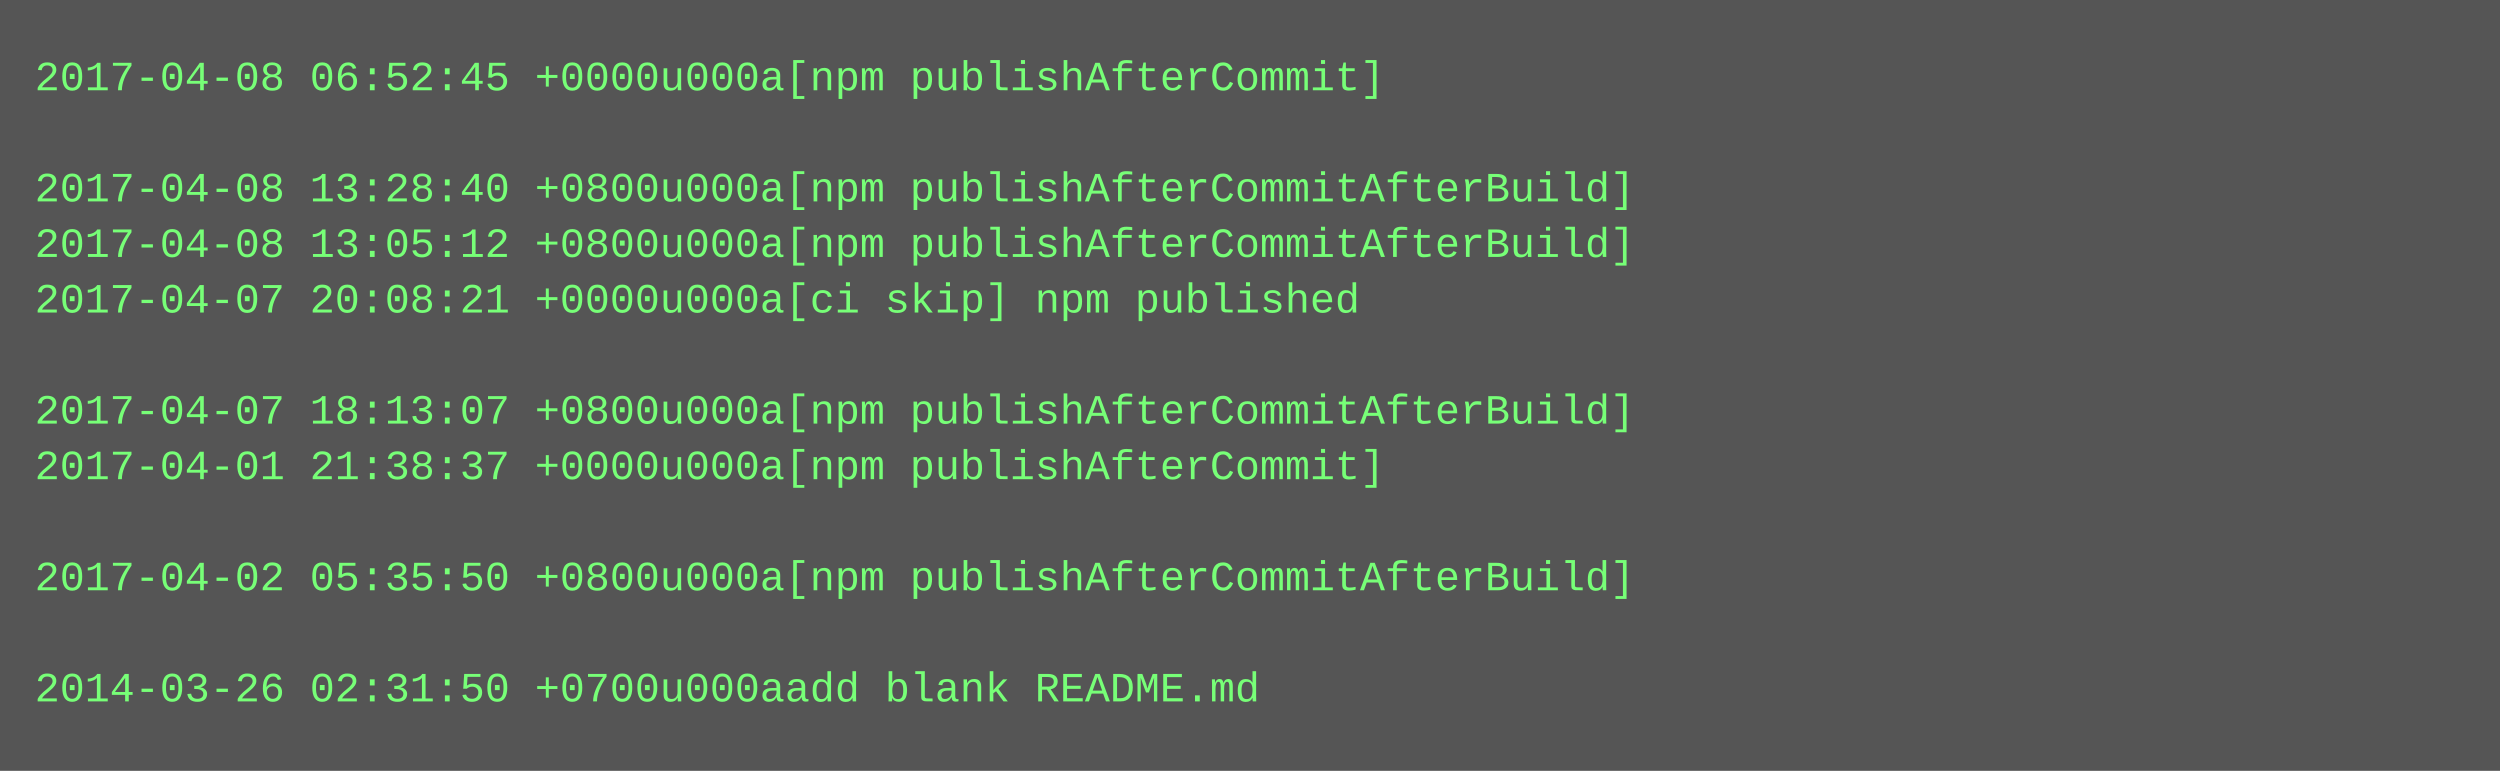
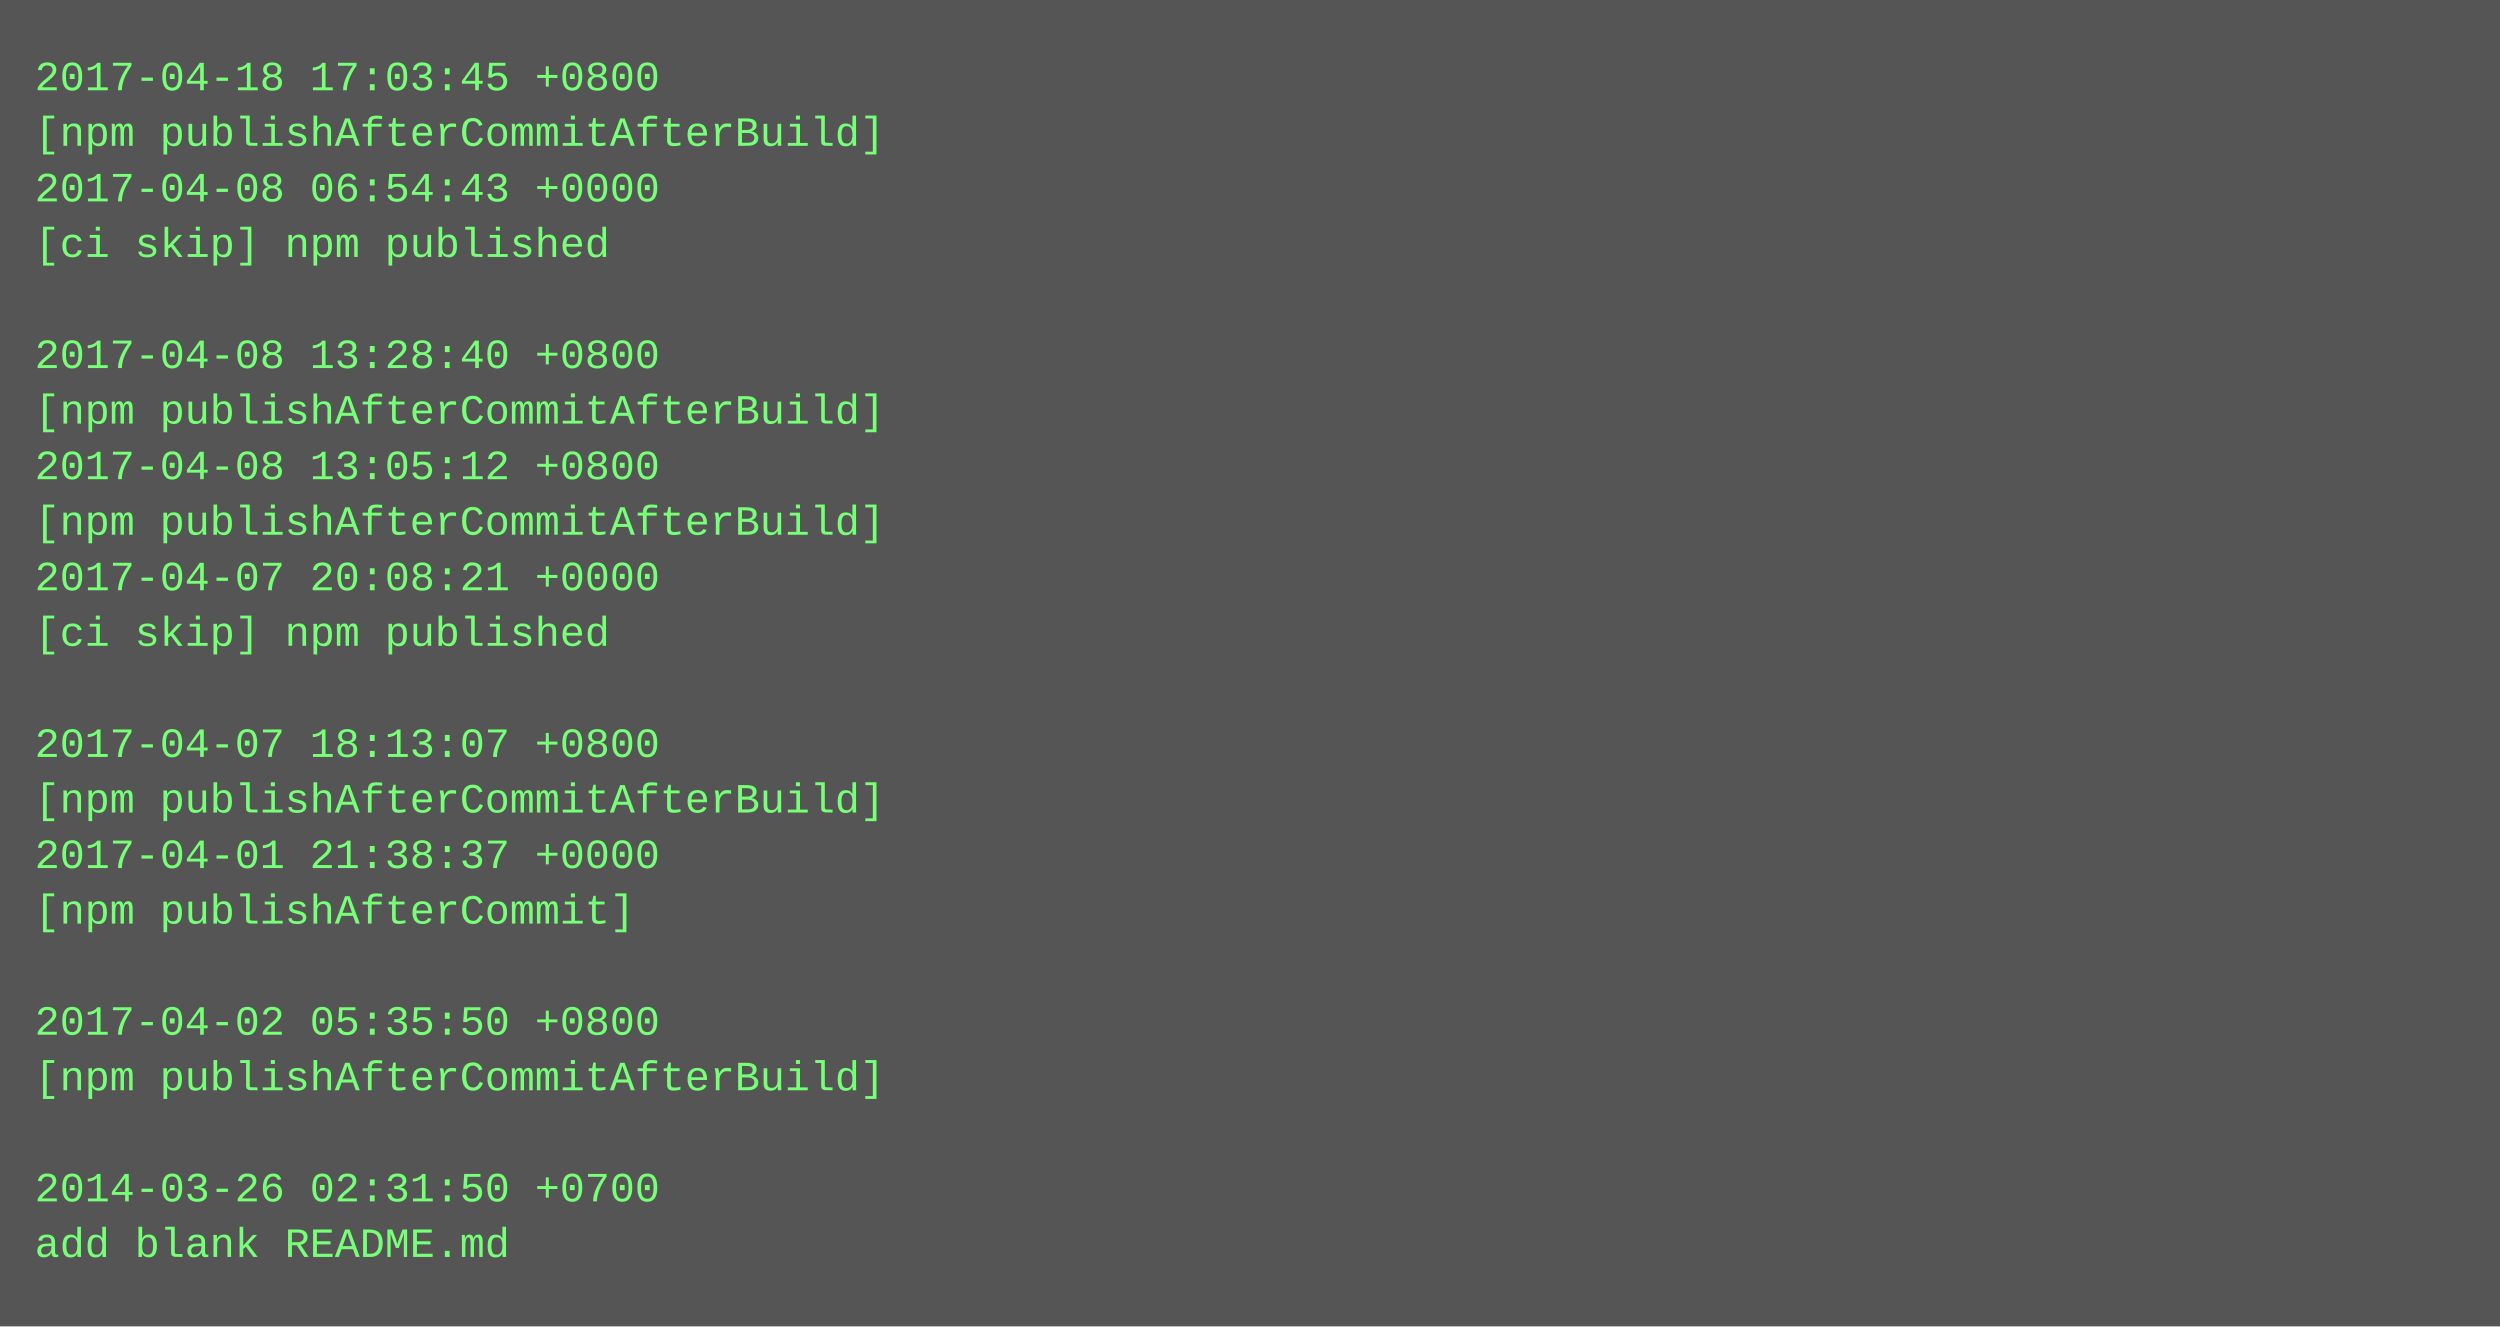
- <svg xmlns="http://www.w3.org/2000/svg" height="222" width="720">
-   <rect height="222" fill="#555" width="720" />
+ <svg xmlns="http://www.w3.org/2000/svg" height="382" width="720">
+   <rect height="382" fill="#555" width="720" />
  <text fill="#7f7" font-family="Courier New" font-size="12" xml:space="preserve">
-     <tspan x="10" y="26">2017-04-08 06:52:45 +0000u000a[npm publishAfterCommit]</tspan>
-     <tspan x="10" y="42" />
-     <tspan x="10" y="58">2017-04-08 13:28:40 +0800u000a[npm publishAfterCommitAfterBuild]</tspan>
-     <tspan x="10" y="74">2017-04-08 13:05:12 +0800u000a[npm publishAfterCommitAfterBuild]</tspan>
-     <tspan x="10" y="90">2017-04-07 20:08:21 +0000u000a[ci skip] npm published</tspan>
-     <tspan x="10" y="106" />
-     <tspan x="10" y="122">2017-04-07 18:13:07 +0800u000a[npm publishAfterCommitAfterBuild]</tspan>
-     <tspan x="10" y="138">2017-04-01 21:38:37 +0000u000a[npm publishAfterCommit]</tspan>
-     <tspan x="10" y="154" />
-     <tspan x="10" y="170">2017-04-02 05:35:50 +0800u000a[npm publishAfterCommitAfterBuild]</tspan>
-     <tspan x="10" y="186" />
-     <tspan x="10" y="202">2014-03-26 02:31:50 +0700u000aadd blank README.md</tspan>
+     <tspan x="10" y="26">2017-04-18 17:03:45 +0800</tspan>
+     <tspan x="10" y="42">[npm publishAfterCommitAfterBuild]</tspan>
+     <tspan x="10" y="58">2017-04-08 06:54:43 +0000</tspan>
+     <tspan x="10" y="74">[ci skip] npm published</tspan>
+     <tspan x="10" y="90" />
+     <tspan x="10" y="106">2017-04-08 13:28:40 +0800</tspan>
+     <tspan x="10" y="122">[npm publishAfterCommitAfterBuild]</tspan>
+     <tspan x="10" y="138">2017-04-08 13:05:12 +0800</tspan>
+     <tspan x="10" y="154">[npm publishAfterCommitAfterBuild]</tspan>
+     <tspan x="10" y="170">2017-04-07 20:08:21 +0000</tspan>
+     <tspan x="10" y="186">[ci skip] npm published</tspan>
+     <tspan x="10" y="202" />
+     <tspan x="10" y="218">2017-04-07 18:13:07 +0800</tspan>
+     <tspan x="10" y="234">[npm publishAfterCommitAfterBuild]</tspan>
+     <tspan x="10" y="250">2017-04-01 21:38:37 +0000</tspan>
+     <tspan x="10" y="266">[npm publishAfterCommit]</tspan>
+     <tspan x="10" y="282" />
+     <tspan x="10" y="298">2017-04-02 05:35:50 +0800</tspan>
+     <tspan x="10" y="314">[npm publishAfterCommitAfterBuild]</tspan>
+     <tspan x="10" y="330" />
+     <tspan x="10" y="346">2014-03-26 02:31:50 +0700</tspan>
+     <tspan x="10" y="362">add blank README.md</tspan>
  </text>
</svg>
